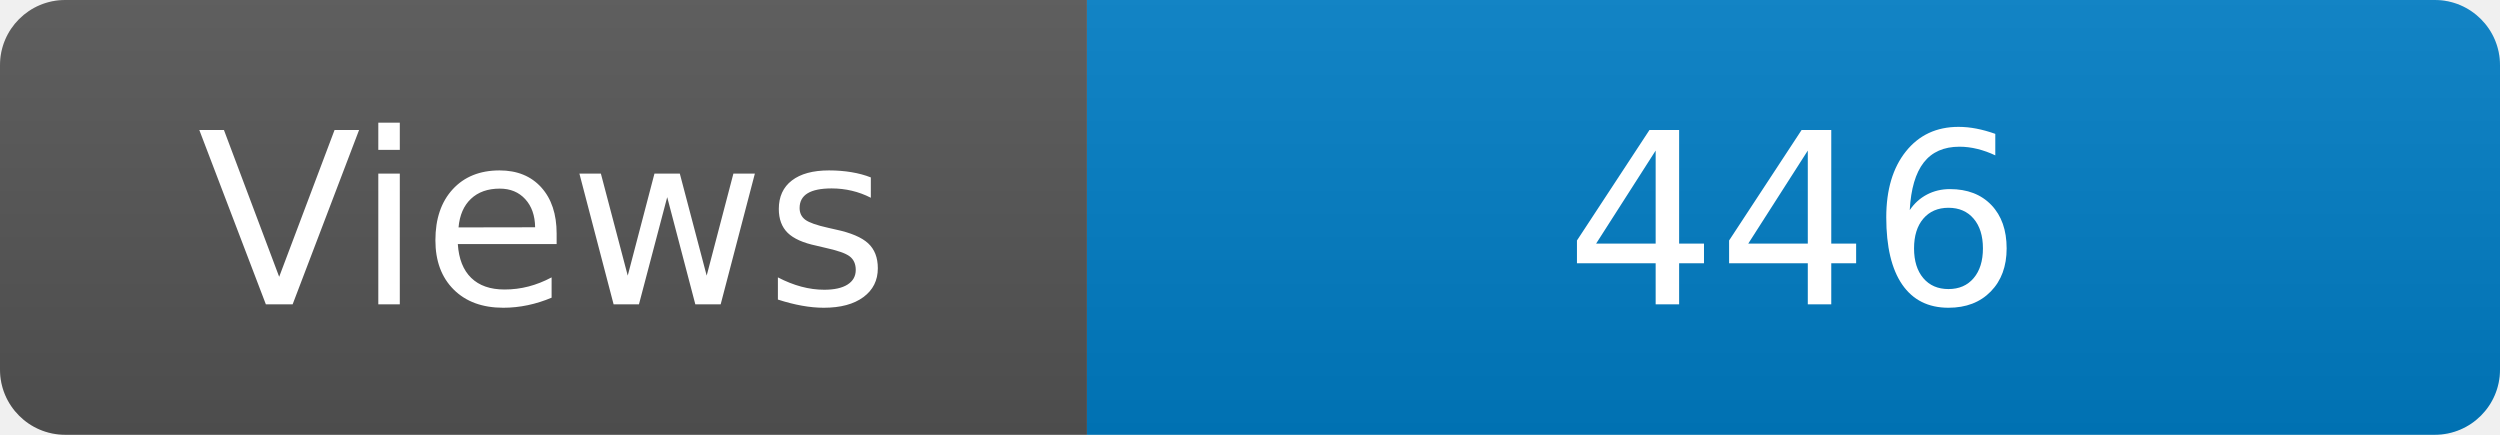
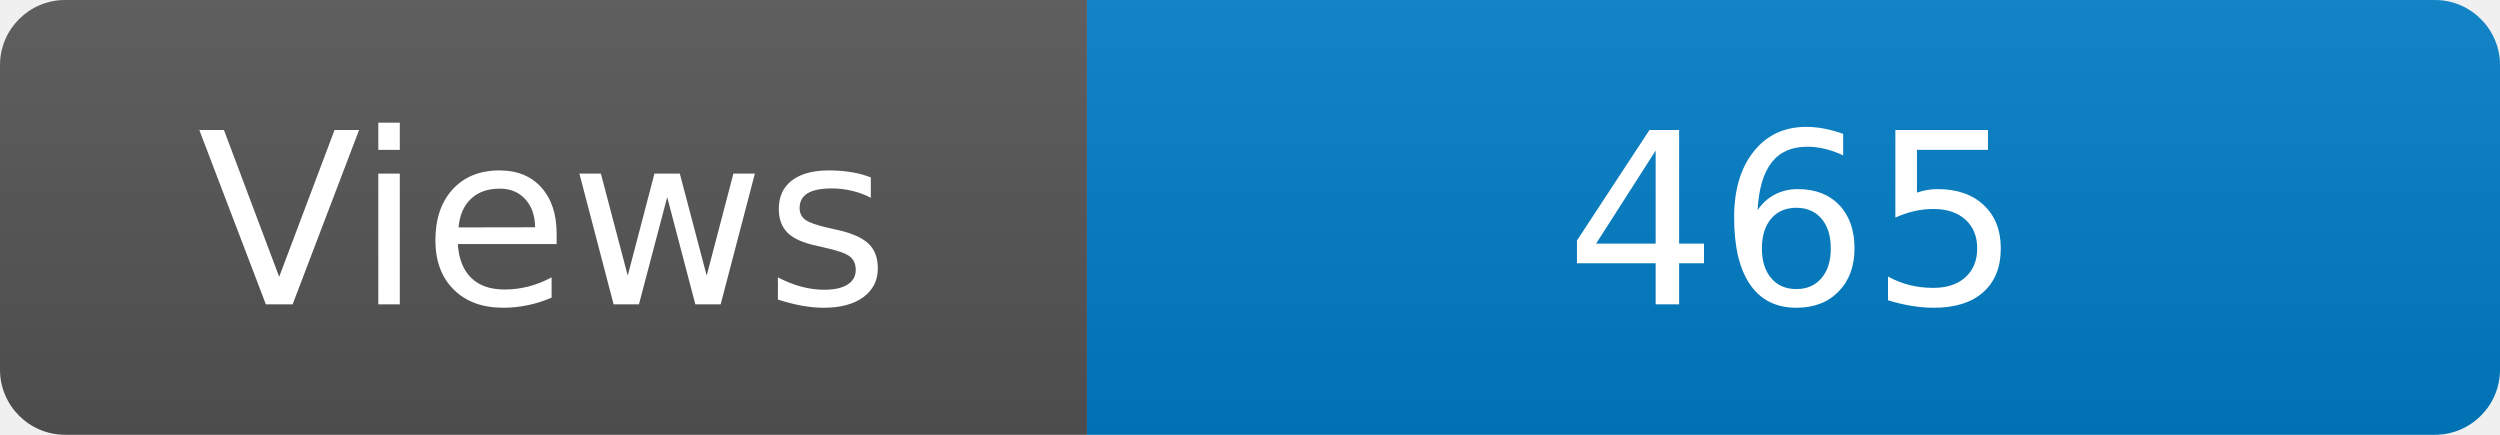
<svg xmlns="http://www.w3.org/2000/svg" width="115" height="20" role="img" aria-label="Maintained?: yes">
  <linearGradient id="s" x2="0" y2="100%">
    <stop offset="0" stop-color="#bbb" stop-opacity=".1" />
    <stop offset="1" stop-opacity=".1" />
  </linearGradient>
  <clipPath id="r">
    <rect width="115" height="20" rx="3" fill="#fff" />
  </clipPath>
  <g clip-path="url(#r)">
    <rect width="50" height="20" fill="#555" />
    <rect x="50" width="160" height="20" fill="#007ec6" />
    <rect width="115" height="20" fill="url(#s)" />
  </g>
  <g fill="#fff" text-anchor="middle" font-family="Verdana,Geneva,DejaVu Sans,sans-serif" font-size="110">
    <text x="250" y="140" transform="scale(.1)" fill="#fff">Views</text>
-     <text x="825" y="140" transform="scale(.1)" fill="#fff">446</text>
+     <text x="825" y="140" transform="scale(.1)" fill="#fff">465</text>
  </g>
</svg>
